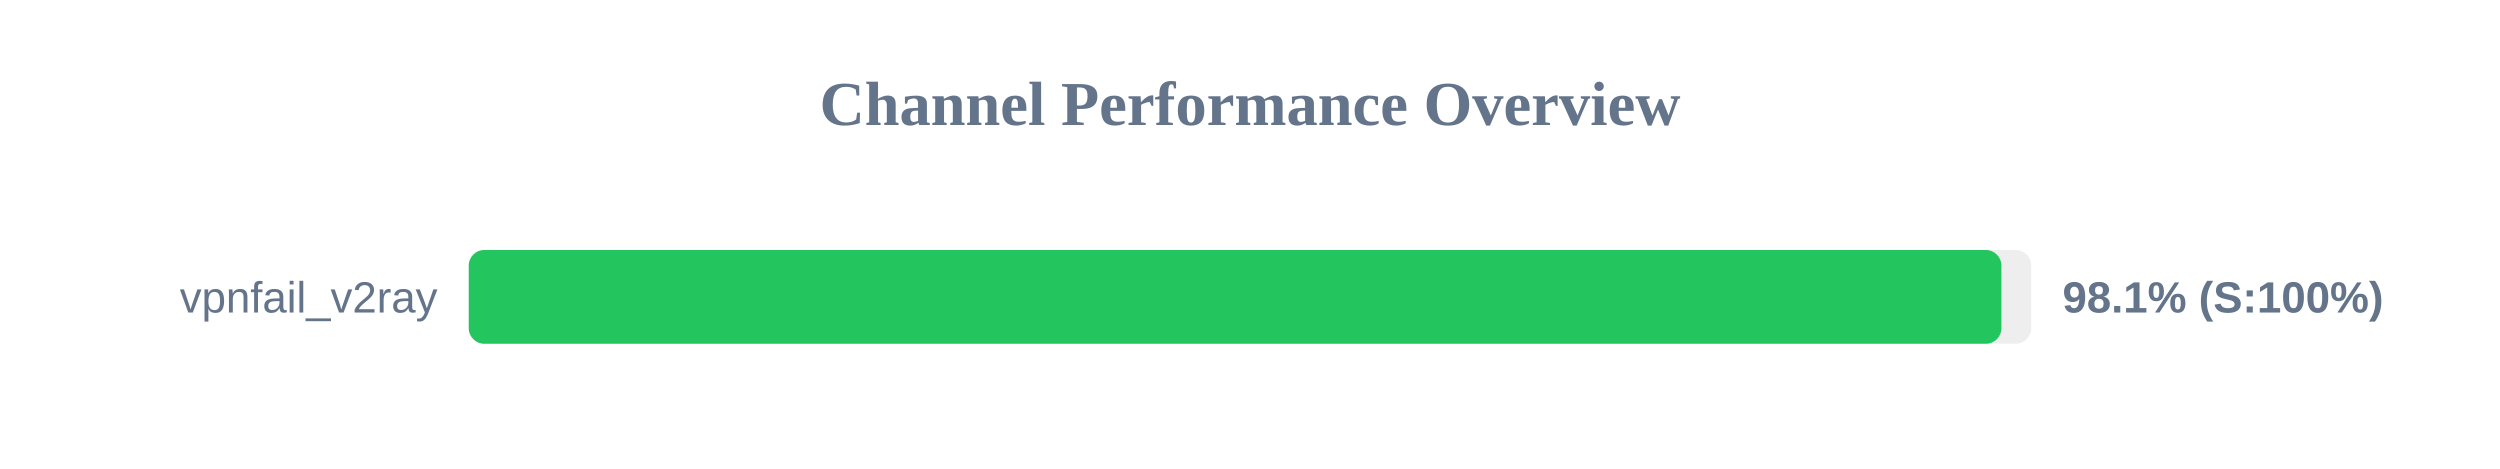
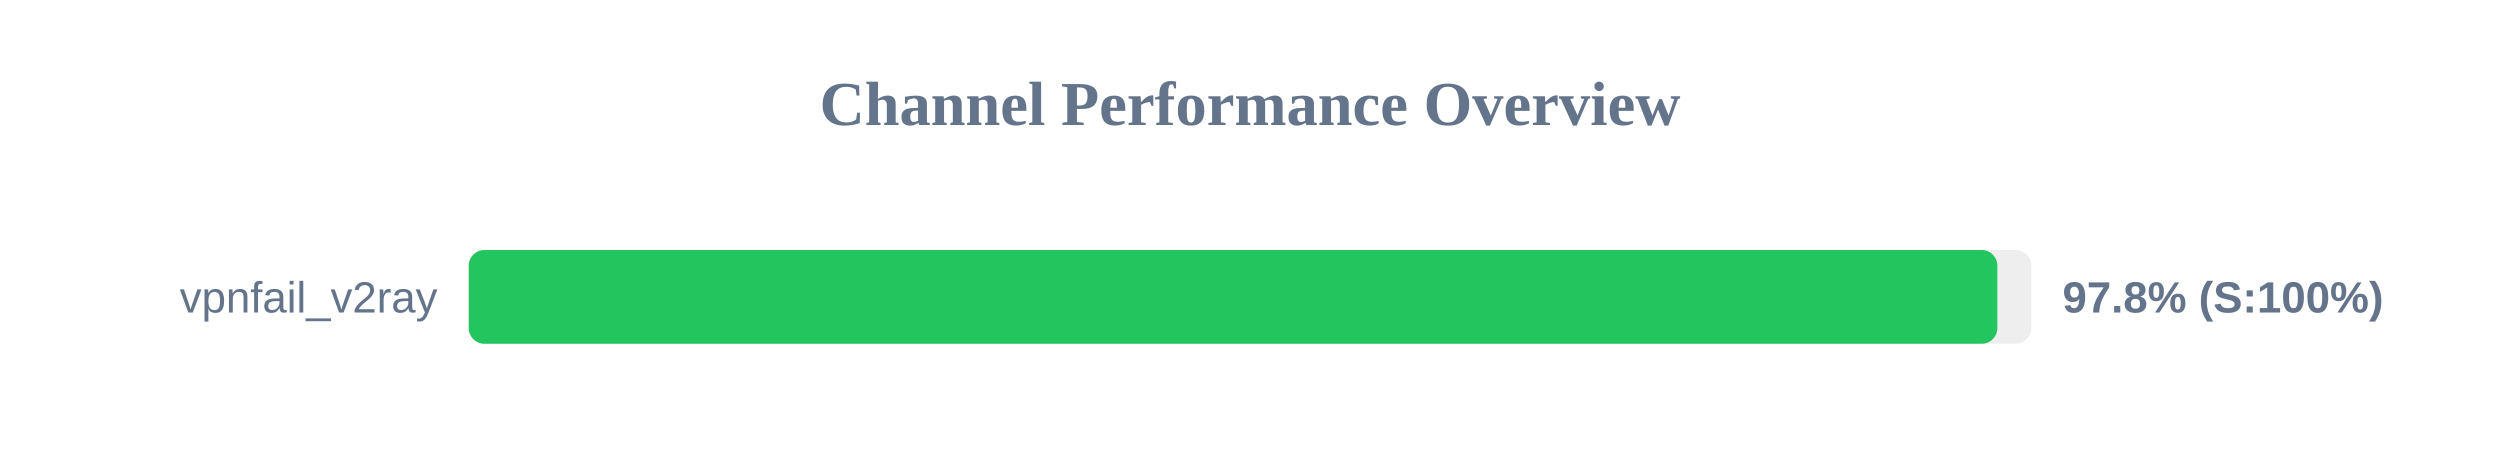
<svg xmlns="http://www.w3.org/2000/svg" width="800" height="150" version="1.1">
  <style>
        .row { font: 14px Arial; fill: #64748b; }
        .score { font: bold 14px Arial; fill: #64748b; }
    </style>
  <text x="400" y="40" text-anchor="middle" font-size="20px" font-weight="bold" fill="#64748b">Channel Performance Overview</text>
  <rect x="150" y="80" width="500" height="30" fill="#eee" rx="5" />
-   <rect x="150" y="80" width="490.45" height="30" fill="#22c55e" rx="5" />
+   <rect x="150" y="80" width="489.15" height="30" fill="#22c55e" rx="5" />
  <text x="140" y="100" text-anchor="end" class="row">vpnfail_v2ray</text>
-   <text x="660" y="100" text-anchor="start" class="score">98.1% (S:100%)</text>
+   <text x="660" y="100" text-anchor="start" class="score">97.8% (S:100%)</text>
</svg>
